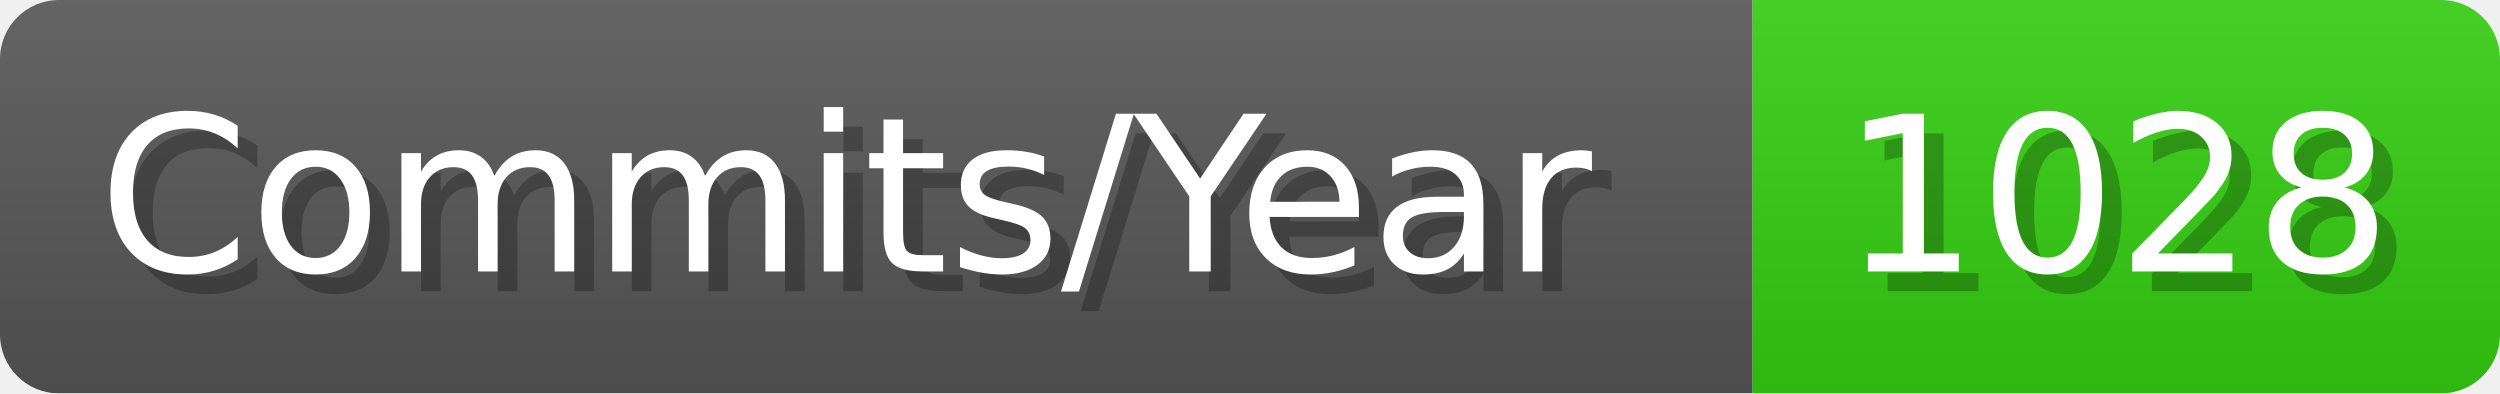
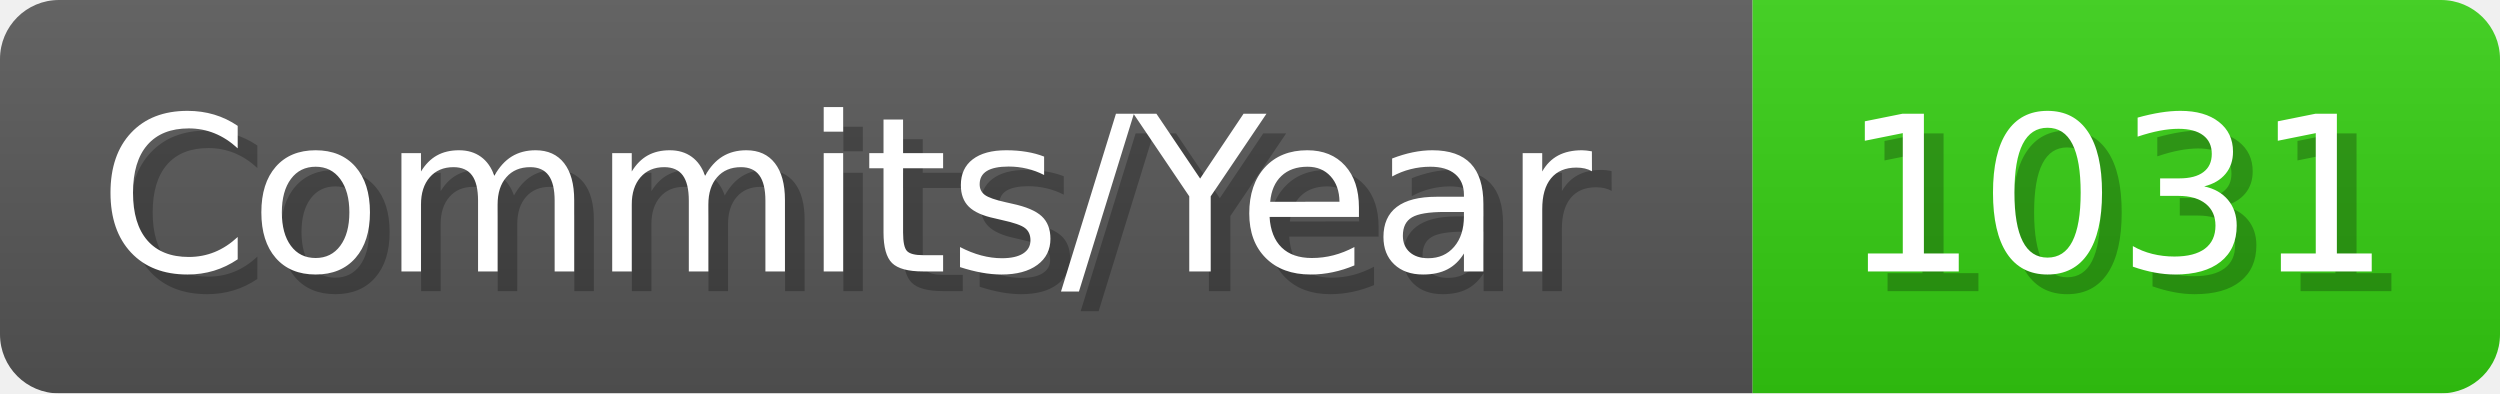
- <svg xmlns="http://www.w3.org/2000/svg" width="127.1" height="20" viewBox="0 0 1271 200" role="img" aria-label="Commits/Year: 1028">
+ <svg xmlns="http://www.w3.org/2000/svg" width="127.1" height="20" viewBox="0 0 1271 200" role="img" aria-label="Commits/Year: 1031">
  <linearGradient id="aUPdi" x2="0" y2="100%">
    <stop offset="0" stop-opacity=".1" stop-color="#EEE" />
    <stop offset="1" stop-opacity=".1" />
  </linearGradient>
  <mask id="WfAiQ">
    <rect width="1271" height="200" rx="30" fill="#FFF" />
  </mask>
  <g mask="url(#WfAiQ)">
    <rect width="891" height="200" fill="#555" />
    <rect width="380" height="200" fill="#3C1" x="891" />
    <rect width="1271" height="200" fill="url(#aUPdi)" />
  </g>
  <g aria-hidden="true" fill="#fff" text-anchor="start" font-family="Verdana,DejaVu Sans,sans-serif" font-size="110">
    <text x="60" y="148" textLength="791" fill="#000" opacity="0.25">Commits/Year</text>
    <text x="50" y="138" textLength="791">Commits/Year</text>
-     <text x="946" y="148" textLength="280" fill="#000" opacity="0.25">1028</text>
-     <text x="936" y="138" textLength="280">1028</text>
+     <text x="946" y="148" textLength="280" fill="#000" opacity="0.25">1031</text>
+     <text x="936" y="138" textLength="280">1031</text>
  </g>
</svg>
